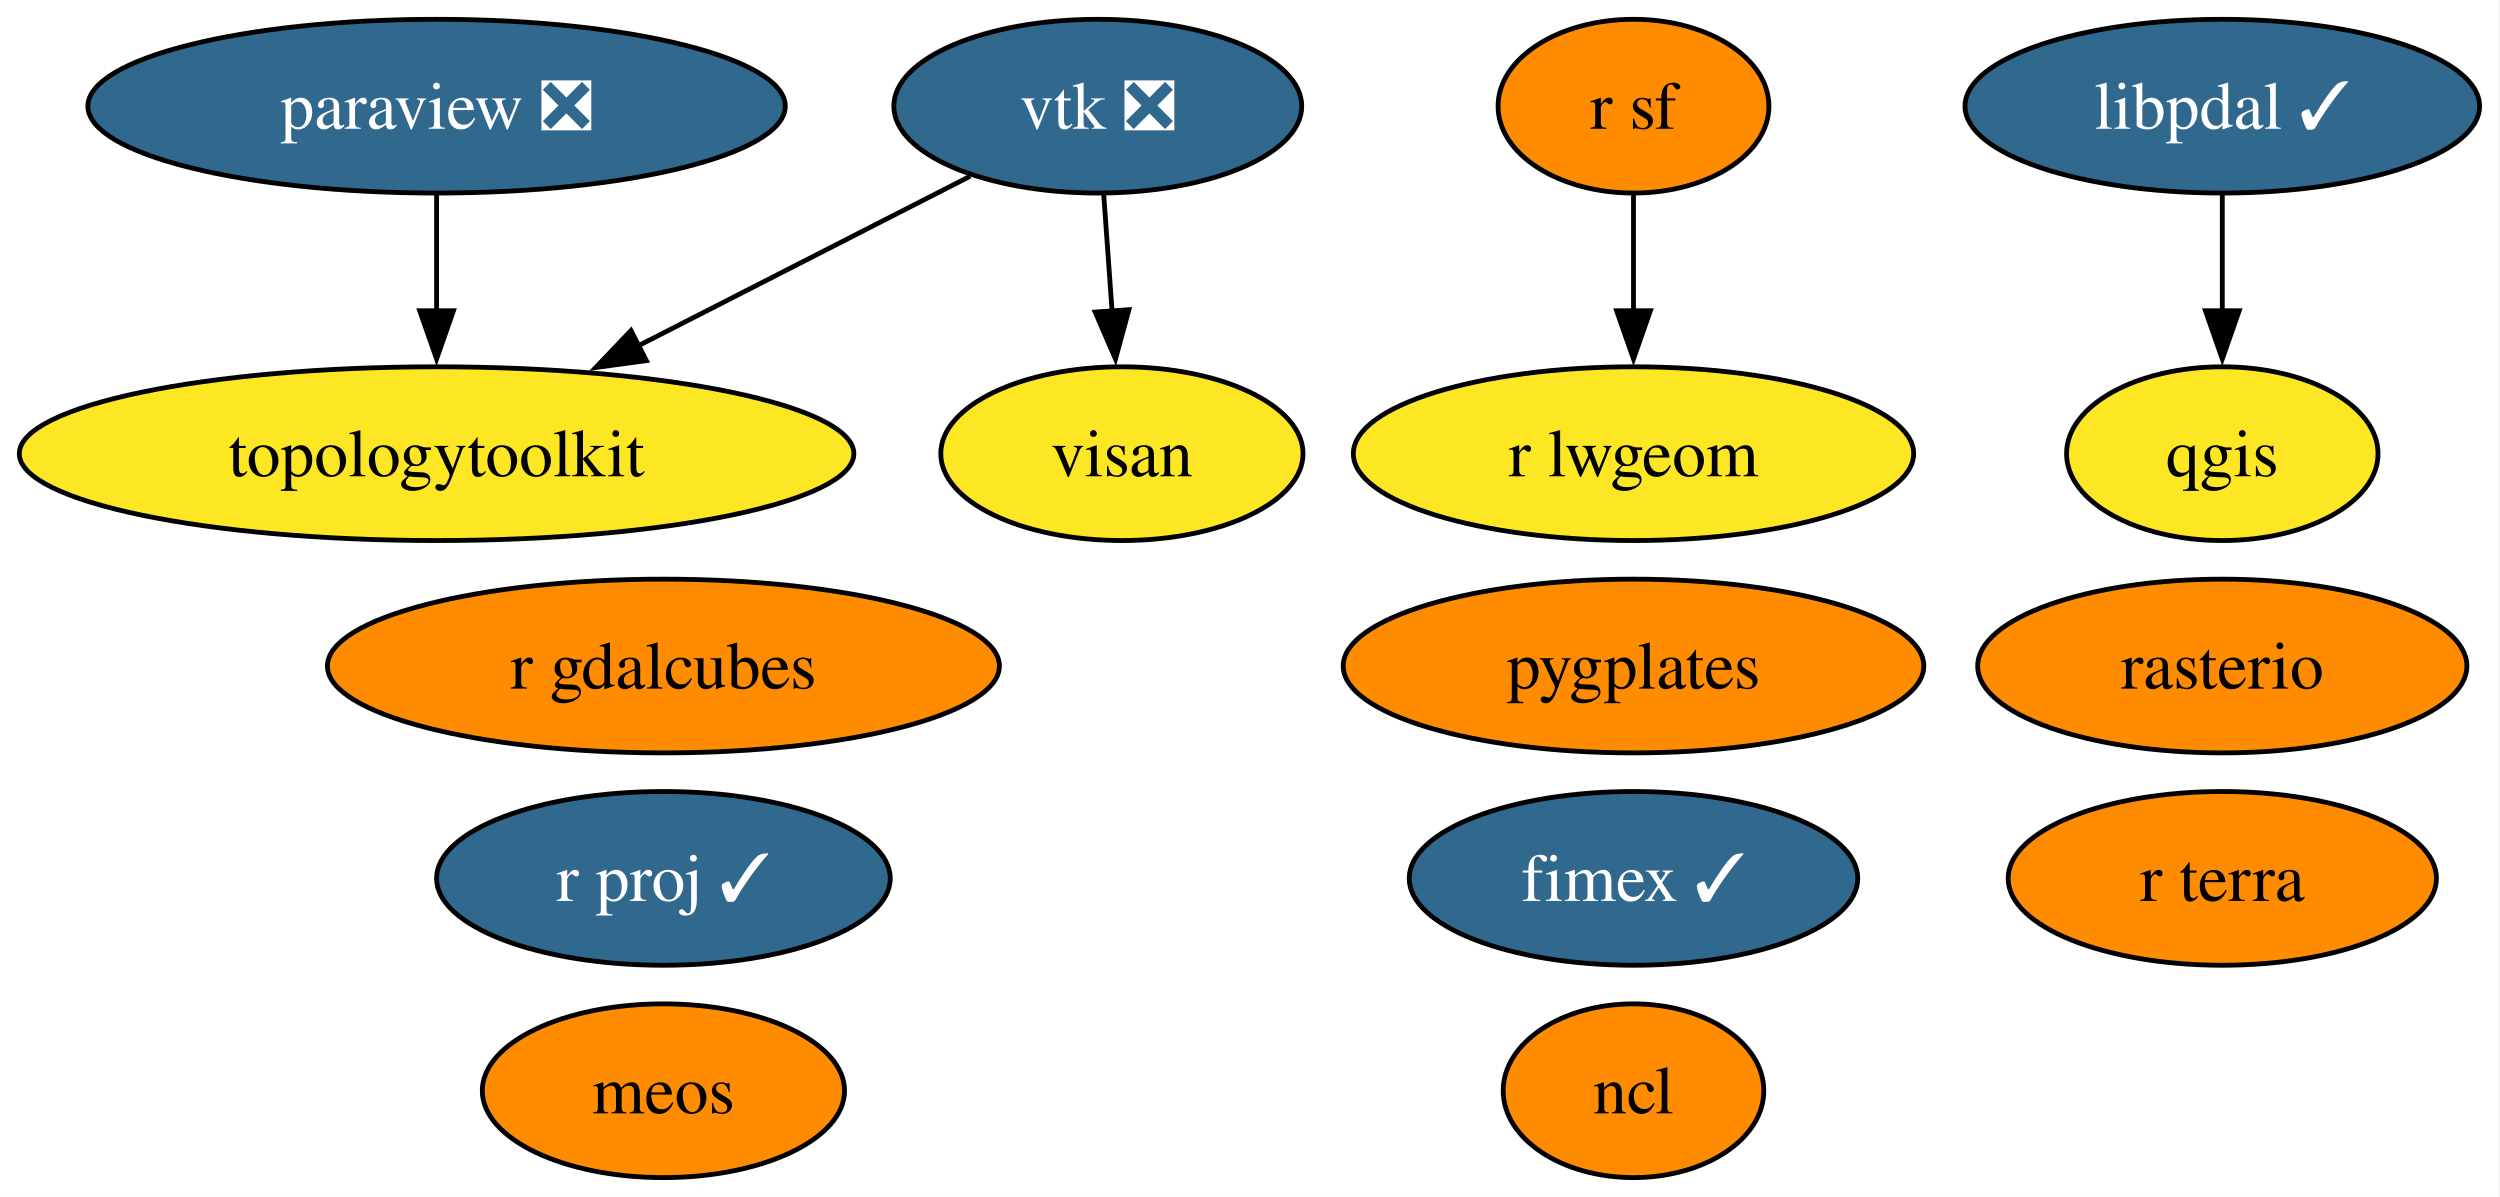
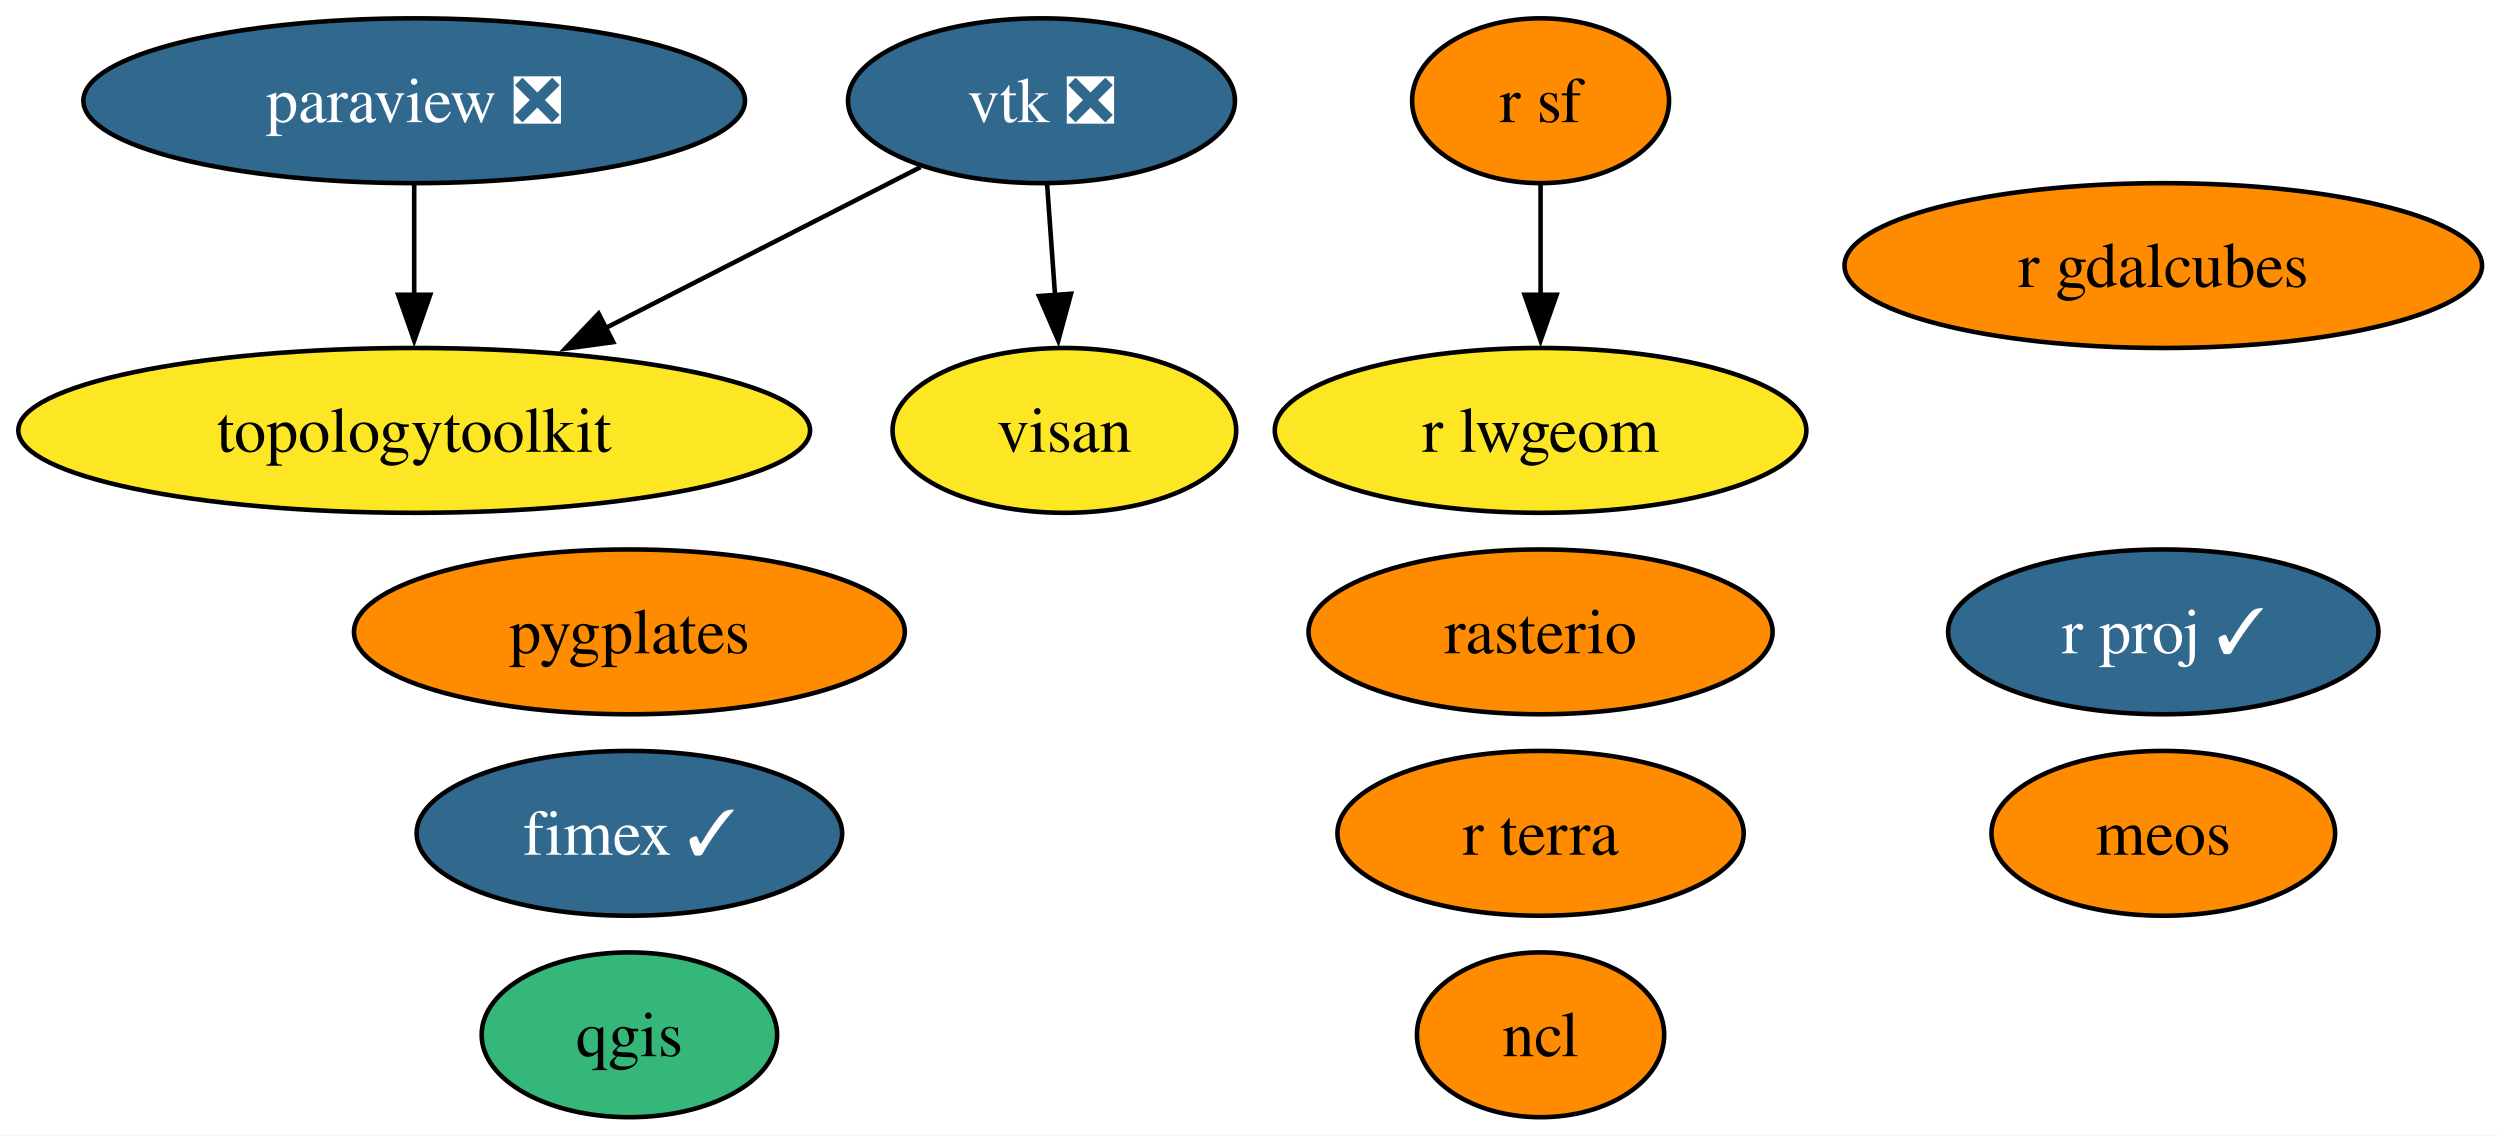
- <svg xmlns="http://www.w3.org/2000/svg" xmlns:xlink="http://www.w3.org/1999/xlink" width="518pt" height="248pt" viewBox="0.00 0.00 518.00 248.00">
+ <svg xmlns="http://www.w3.org/2000/svg" xmlns:xlink="http://www.w3.org/1999/xlink" width="546pt" height="248pt" viewBox="0.00 0.00 546.00 248.00">
  <g id="graph0" class="graph" transform="scale(1 1) rotate(0) translate(4 244)">
-     <polygon fill="white" stroke="none" points="-4,4 -4,-244 513.77,-244 513.77,4 -4,4" />
+     <polygon fill="white" stroke="none" points="-4,4 -4,-244 542.08,-244 542.08,4 -4,4" />
    <g id="node1" class="node">
      <g id="a_node1">
        <a xlink:href="https://github.com/conda-forge/ncl-feedstock" xlink:title="ncl">
-           <ellipse fill="#ff8c00" stroke="black" cx="334.46" cy="-18" rx="27" ry="18" />
-           <text xml:space="preserve" text-anchor="middle" x="334.46" y="-13.32" font-family="Times,serif" font-size="14.00">ncl</text>
+           <ellipse fill="#ff8c00" stroke="black" cx="332.46" cy="-18" rx="27" ry="18" />
+           <text xml:space="preserve" text-anchor="middle" x="332.46" y="-13.32" font-family="Times,serif" font-size="14.00">ncl</text>
        </a>
      </g>
    </g>
    <g id="node2" class="node">
      <g id="a_node2">
        <a xlink:href="https://github.com/conda-forge/paraview-feedstock/pull/292" xlink:title="paraview ❎">
          <ellipse fill="#31688e" stroke="black" cx="86.46" cy="-222" rx="72.25" ry="18" />
          <text xml:space="preserve" text-anchor="middle" x="86.46" y="-217.32" font-family="Times,serif" font-size="14.00" fill="white">paraview ❎</text>
        </a>
      </g>
    </g>
    <g id="node8" class="node">
      <g id="a_node8">
        <a xlink:href="https://github.com/conda-forge/topologytoolkit-feedstock" xlink:title="topologytoolkit">
          <ellipse fill="#fde725" stroke="black" cx="86.46" cy="-150" rx="86.46" ry="18" />
          <text xml:space="preserve" text-anchor="middle" x="86.46" y="-145.32" font-family="Times,serif" font-size="14.00">topologytoolkit</text>
        </a>
      </g>
    </g>
    <g id="edge1" class="edge">
      <path fill="none" stroke="black" d="M86.46,-203.7C86.46,-196.41 86.46,-187.73 86.46,-179.54" />
      <polygon fill="black" stroke="black" points="89.96,-179.62 86.46,-169.62 82.96,-179.62 89.96,-179.62" />
    </g>
    <g id="node3" class="node">
      <g id="a_node3">
        <a xlink:href="https://github.com/conda-forge/qgis-feedstock" xlink:title="qgis">
-           <ellipse fill="#fde725" stroke="black" cx="456.46" cy="-150" rx="32.27" ry="18" />
-           <text xml:space="preserve" text-anchor="middle" x="456.46" y="-145.32" font-family="Times,serif" font-size="14.00">qgis</text>
+           <ellipse fill="#35b779" stroke="black" cx="133.46" cy="-18" rx="32.27" ry="18" />
+           <text xml:space="preserve" text-anchor="middle" x="133.46" y="-13.32" font-family="Times,serif" font-size="14.00">qgis</text>
        </a>
      </g>
    </g>
    <g id="node4" class="node">
      <g id="a_node4">
        <a xlink:href="https://github.com/conda-forge/r-sf-feedstock" xlink:title="r sf">
-           <ellipse fill="#ff8c00" stroke="black" cx="334.46" cy="-222" rx="28.06" ry="18" />
-           <text xml:space="preserve" text-anchor="middle" x="334.46" y="-217.32" font-family="Times,serif" font-size="14.00">r sf</text>
+           <ellipse fill="#ff8c00" stroke="black" cx="332.46" cy="-222" rx="28.06" ry="18" />
+           <text xml:space="preserve" text-anchor="middle" x="332.46" y="-217.32" font-family="Times,serif" font-size="14.00">r sf</text>
        </a>
      </g>
    </g>
    <g id="node7" class="node">
      <g id="a_node7">
        <a xlink:href="https://github.com/conda-forge/r-lwgeom-feedstock" xlink:title="r lwgeom">
-           <ellipse fill="#fde725" stroke="black" cx="334.46" cy="-150" rx="58.05" ry="18" />
-           <text xml:space="preserve" text-anchor="middle" x="334.46" y="-145.32" font-family="Times,serif" font-size="14.00">r lwgeom</text>
+           <ellipse fill="#fde725" stroke="black" cx="332.46" cy="-150" rx="58.05" ry="18" />
+           <text xml:space="preserve" text-anchor="middle" x="332.46" y="-145.32" font-family="Times,serif" font-size="14.00">r lwgeom</text>
        </a>
      </g>
    </g>
    <g id="edge2" class="edge">
-       <path fill="none" stroke="black" d="M334.46,-203.7C334.46,-196.41 334.46,-187.73 334.46,-179.54" />
-       <polygon fill="black" stroke="black" points="337.96,-179.62 334.46,-169.62 330.96,-179.62 337.96,-179.62" />
+       <path fill="none" stroke="black" d="M332.46,-203.7C332.46,-196.41 332.46,-187.73 332.46,-179.54" />
+       <polygon fill="black" stroke="black" points="335.96,-179.62 332.46,-169.62 328.96,-179.62 335.96,-179.62" />
    </g>
    <g id="node5" class="node">
      <g id="a_node5">
        <a xlink:href="https://github.com/conda-forge/rasterio-feedstock" xlink:title="rasterio">
-           <ellipse fill="#ff8c00" stroke="black" cx="456.46" cy="-106" rx="50.68" ry="18" />
-           <text xml:space="preserve" text-anchor="middle" x="456.46" y="-101.33" font-family="Times,serif" font-size="14.00">rasterio</text>
+           <ellipse fill="#ff8c00" stroke="black" cx="332.46" cy="-106" rx="50.68" ry="18" />
+           <text xml:space="preserve" text-anchor="middle" x="332.46" y="-101.33" font-family="Times,serif" font-size="14.00">rasterio</text>
        </a>
      </g>
    </g>
    <g id="node6" class="node">
      <g id="a_node6">
        <a xlink:href="https://github.com/conda-forge/vtk-feedstock/pull/402" xlink:title="vtk ❎">
          <ellipse fill="#31688e" stroke="black" cx="223.46" cy="-222" rx="42.26" ry="18" />
          <text xml:space="preserve" text-anchor="middle" x="223.46" y="-217.32" font-family="Times,serif" font-size="14.00" fill="white">vtk ❎</text>
        </a>
      </g>
    </g>
    <g id="edge3" class="edge">
      <path fill="none" stroke="black" d="M197.04,-207.5C177.58,-197.56 150.71,-183.83 128.33,-172.39" />
      <polygon fill="black" stroke="black" points="129.93,-169.28 119.43,-167.85 126.74,-175.51 129.93,-169.28" />
    </g>
    <g id="node12" class="node">
      <g id="a_node12">
        <a xlink:href="https://github.com/conda-forge/visan-feedstock" xlink:title="visan">
          <ellipse fill="#fde725" stroke="black" cx="228.46" cy="-150" rx="37.53" ry="18" />
          <text xml:space="preserve" text-anchor="middle" x="228.46" y="-145.32" font-family="Times,serif" font-size="14.00">visan</text>
        </a>
      </g>
    </g>
    <g id="edge4" class="edge">
      <path fill="none" stroke="black" d="M224.69,-203.7C225.21,-196.41 225.83,-187.73 226.42,-179.54" />
      <polygon fill="black" stroke="black" points="229.91,-179.84 227.13,-169.61 222.92,-179.34 229.91,-179.84" />
    </g>
    <g id="node9" class="node">
      <g id="a_node9">
        <a xlink:href="https://github.com/conda-forge/fimex-feedstock/pull/93" xlink:title="fimex ✓">
-           <ellipse fill="#31688e" stroke="black" cx="334.46" cy="-62" rx="46.47" ry="18" />
-           <text xml:space="preserve" text-anchor="middle" x="334.46" y="-57.33" font-family="Times,serif" font-size="14.00" fill="white">fimex ✓</text>
+           <ellipse fill="#31688e" stroke="black" cx="133.46" cy="-62" rx="46.47" ry="18" />
+           <text xml:space="preserve" text-anchor="middle" x="133.46" y="-57.33" font-family="Times,serif" font-size="14.00" fill="white">fimex ✓</text>
        </a>
      </g>
    </g>
    <g id="node10" class="node">
      <g id="a_node10">
        <a xlink:href="https://github.com/conda-forge/r-gdalcubes-feedstock" xlink:title="r gdalcubes">
-           <ellipse fill="#ff8c00" stroke="black" cx="133.46" cy="-106" rx="69.62" ry="18" />
-           <text xml:space="preserve" text-anchor="middle" x="133.46" y="-101.33" font-family="Times,serif" font-size="14.00">r gdalcubes</text>
+           <ellipse fill="#ff8c00" stroke="black" cx="468.46" cy="-186" rx="69.62" ry="18" />
+           <text xml:space="preserve" text-anchor="middle" x="468.46" y="-181.32" font-family="Times,serif" font-size="14.00">r gdalcubes</text>
        </a>
      </g>
    </g>
    <g id="node11" class="node">
      <g id="a_node11">
        <a xlink:href="https://github.com/conda-forge/r-terra-feedstock" xlink:title="r terra">
-           <ellipse fill="#ff8c00" stroke="black" cx="456.46" cy="-62" rx="44.37" ry="18" />
-           <text xml:space="preserve" text-anchor="middle" x="456.46" y="-57.33" font-family="Times,serif" font-size="14.00">r terra</text>
+           <ellipse fill="#ff8c00" stroke="black" cx="332.46" cy="-62" rx="44.37" ry="18" />
+           <text xml:space="preserve" text-anchor="middle" x="332.46" y="-57.33" font-family="Times,serif" font-size="14.00">r terra</text>
        </a>
      </g>
    </g>
    <g id="node13" class="node">
      <g id="a_node13">
        <a xlink:href="https://github.com/conda-forge/r-proj-feedstock/pull/14" xlink:title="r proj ✓">
-           <ellipse fill="#31688e" stroke="black" cx="133.46" cy="-62" rx="47" ry="18" />
-           <text xml:space="preserve" text-anchor="middle" x="133.46" y="-57.33" font-family="Times,serif" font-size="14.00" fill="white">r proj ✓</text>
+           <ellipse fill="#31688e" stroke="black" cx="468.46" cy="-106" rx="47" ry="18" />
+           <text xml:space="preserve" text-anchor="middle" x="468.46" y="-101.33" font-family="Times,serif" font-size="14.00" fill="white">r proj ✓</text>
        </a>
      </g>
    </g>
    <g id="node14" class="node">
      <g id="a_node14">
        <a xlink:href="https://github.com/conda-forge/pygplates-feedstock" xlink:title="pygplates">
-           <ellipse fill="#ff8c00" stroke="black" cx="334.46" cy="-106" rx="60.15" ry="18" />
-           <text xml:space="preserve" text-anchor="middle" x="334.46" y="-101.33" font-family="Times,serif" font-size="14.00">pygplates</text>
+           <ellipse fill="#ff8c00" stroke="black" cx="133.46" cy="-106" rx="60.15" ry="18" />
+           <text xml:space="preserve" text-anchor="middle" x="133.46" y="-101.33" font-family="Times,serif" font-size="14.00">pygplates</text>
        </a>
      </g>
    </g>
    <g id="node15" class="node">
      <g id="a_node15">
        <a xlink:href="https://github.com/conda-forge/meos-feedstock" xlink:title="meos">
-           <ellipse fill="#ff8c00" stroke="black" cx="133.46" cy="-18" rx="37.53" ry="18" />
-           <text xml:space="preserve" text-anchor="middle" x="133.46" y="-13.32" font-family="Times,serif" font-size="14.00">meos</text>
+           <ellipse fill="#ff8c00" stroke="black" cx="468.46" cy="-62" rx="37.53" ry="18" />
+           <text xml:space="preserve" text-anchor="middle" x="468.46" y="-57.33" font-family="Times,serif" font-size="14.00">meos</text>
        </a>
      </g>
    </g>
-     <g id="node16" class="node">
-       <g id="a_node16">
-         <a xlink:href="https://github.com/conda-forge/libpdal-feedstock/pull/40" xlink:title="libpdal ✓">
-           <ellipse fill="#31688e" stroke="black" cx="456.46" cy="-222" rx="53.31" ry="18" />
-           <text xml:space="preserve" text-anchor="middle" x="456.46" y="-217.32" font-family="Times,serif" font-size="14.00" fill="white">libpdal ✓</text>
-         </a>
-       </g>
-     </g>
-     <g id="edge5" class="edge">
-       <path fill="none" stroke="black" d="M456.46,-203.7C456.46,-196.41 456.46,-187.73 456.46,-179.54" />
-       <polygon fill="black" stroke="black" points="459.96,-179.62 456.46,-169.62 452.96,-179.62 459.96,-179.62" />
-     </g>
  </g>
</svg>
